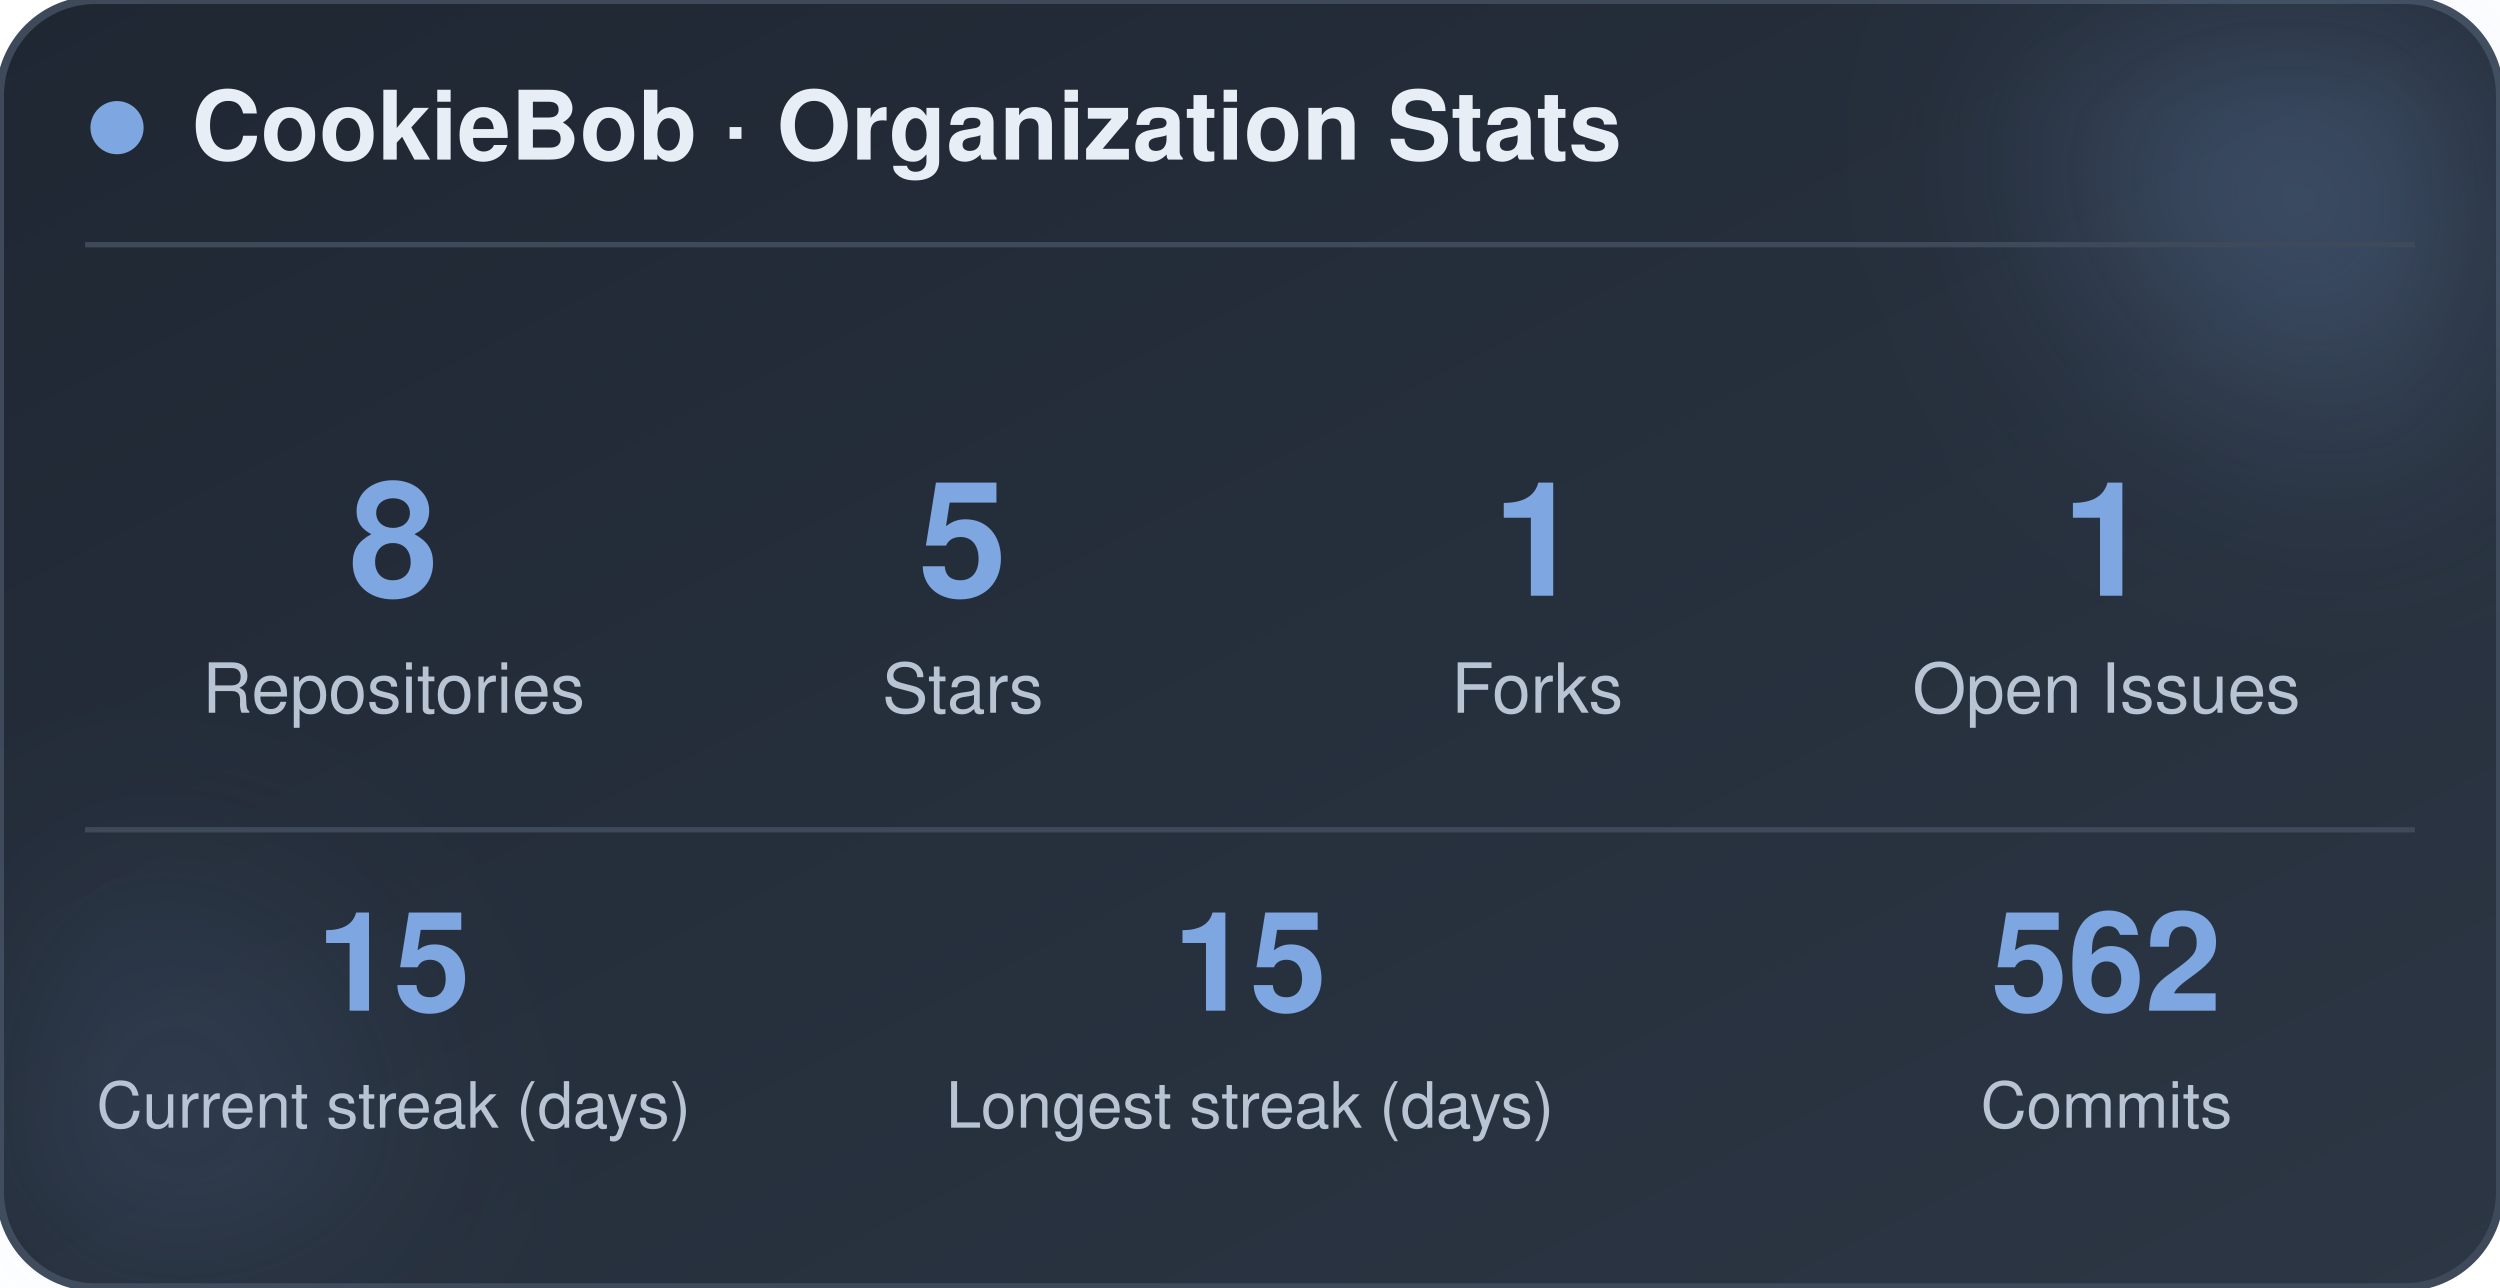
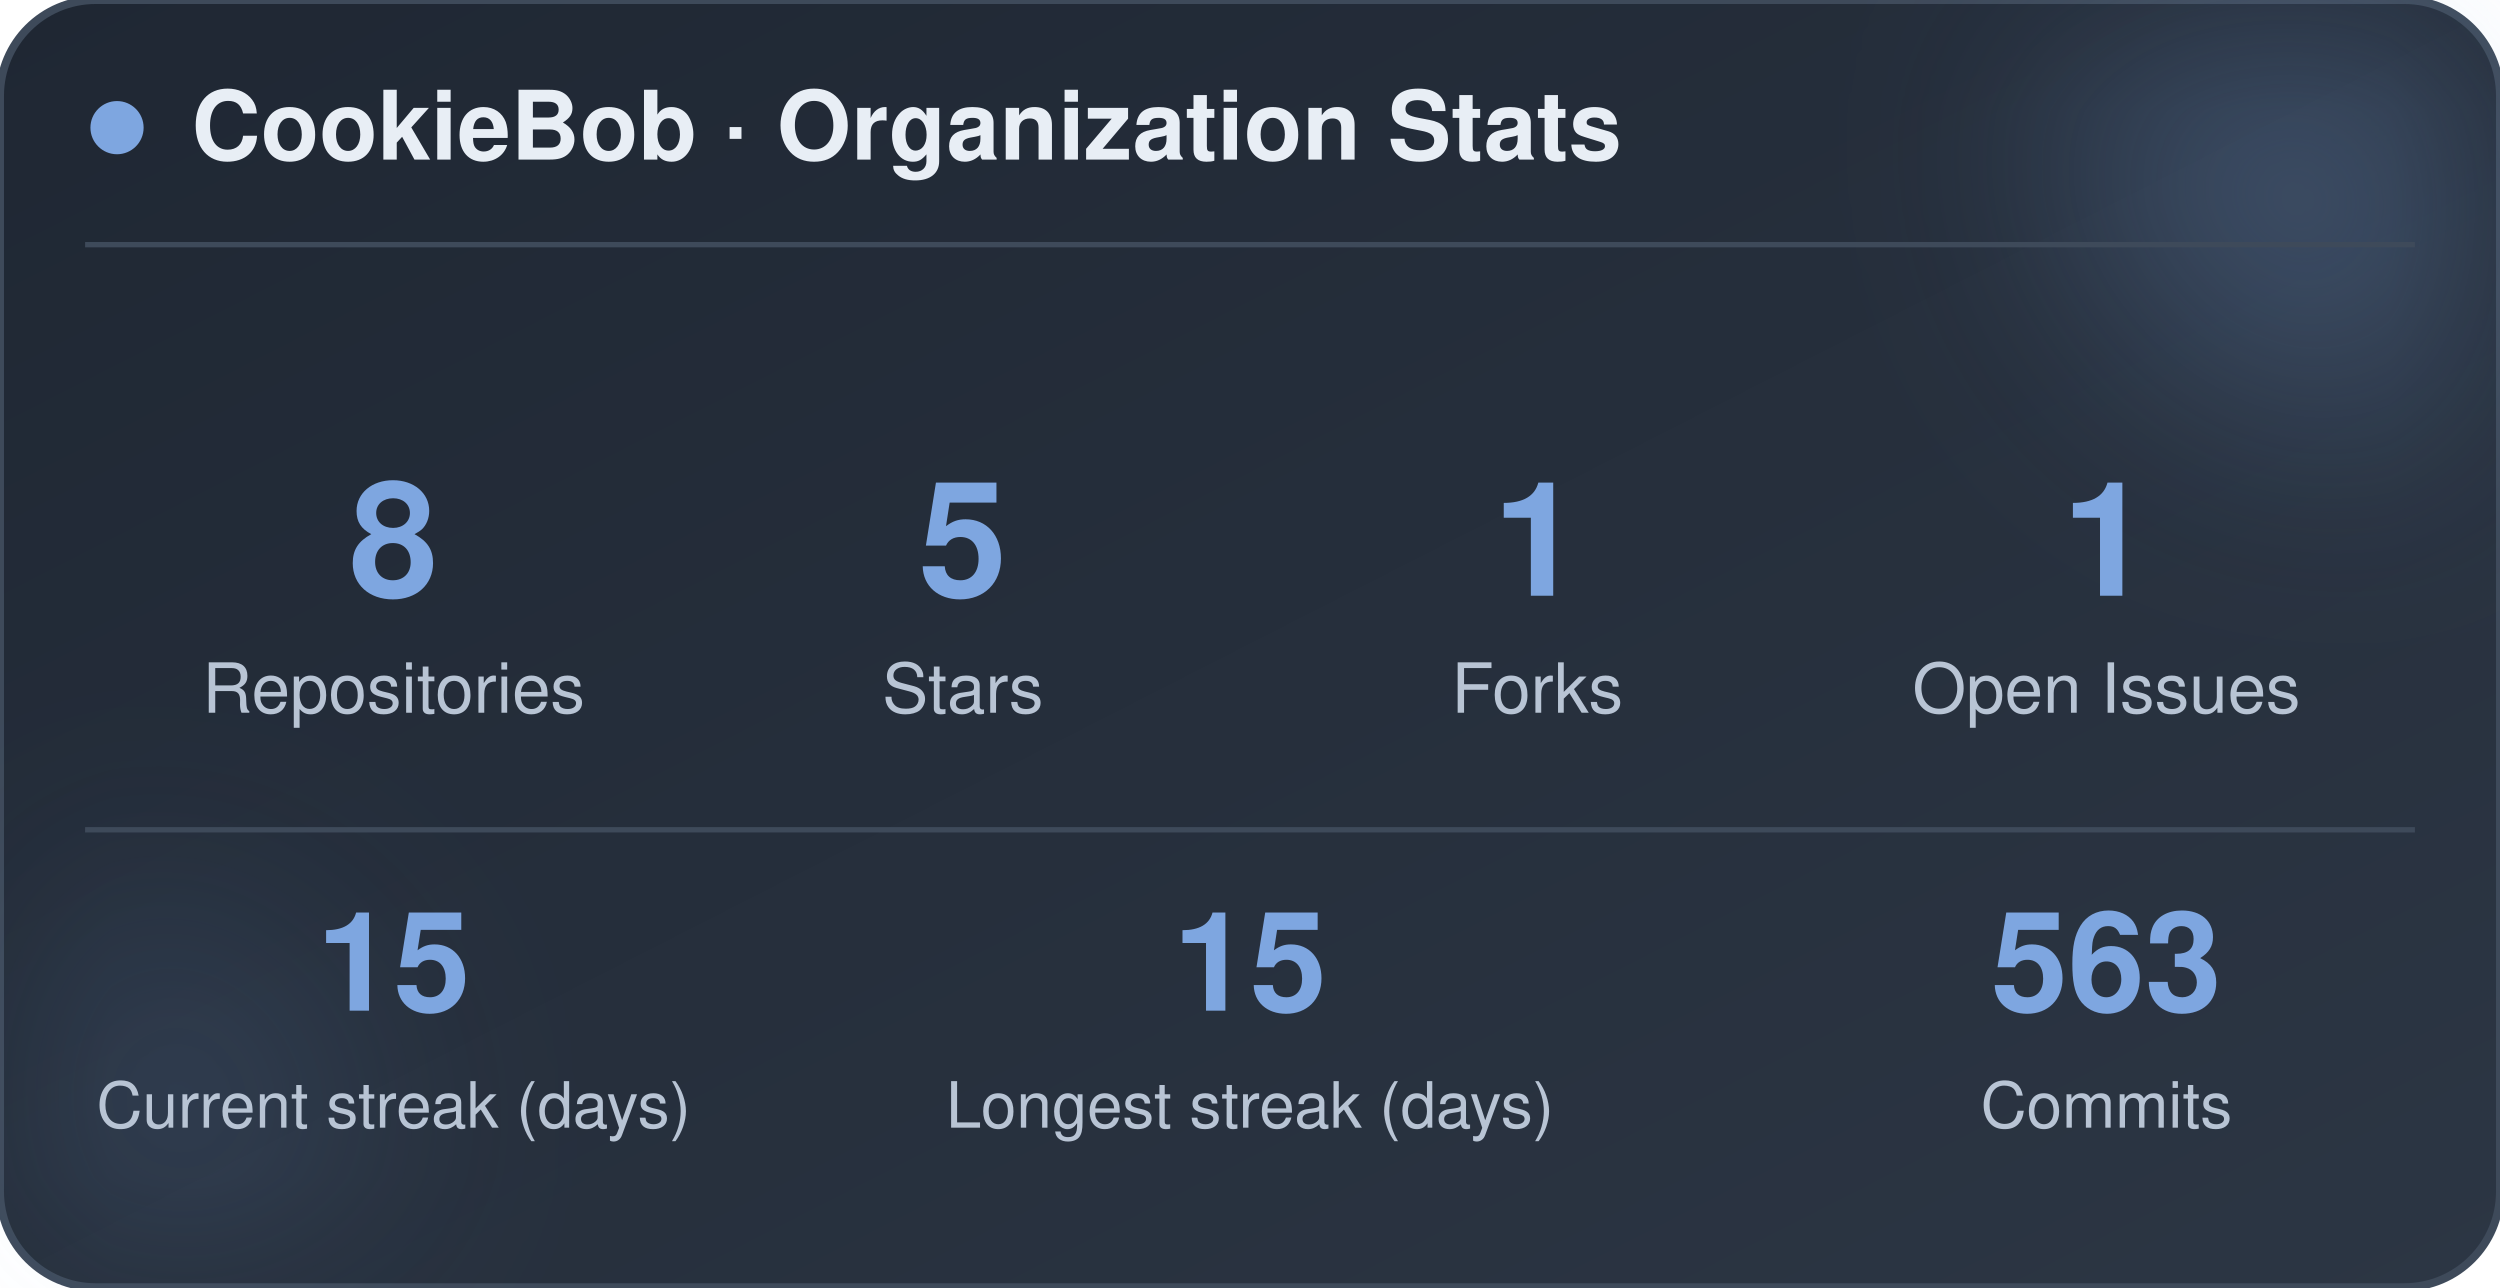
<svg xmlns="http://www.w3.org/2000/svg" width="470" height="242" viewBox="0 0 470 242" role="img" aria-label="CookieBob stats">
  <defs>
    <linearGradient id="bg" x1="0%" y1="0%" x2="100%" y2="100%">
      <stop offset="0%" stop-color="#1f2733" />
      <stop offset="100%" stop-color="#2c3644" />
    </linearGradient>
    <filter id="blur" x="-60%" y="-60%" width="220%" height="220%">
      <feGaussianBlur stdDeviation="22" />
    </filter>
  </defs>
  <rect x="0" y="0" width="470" height="242" rx="18" fill="url(#bg)" stroke="#3e4a5a" stroke-width="1.5" />
  <circle cx="444" cy="24" r="54" fill="#7ea6e0" opacity="0.26" filter="url(#blur)" />
  <circle cx="26" cy="212" r="42" fill="#7ea6e0" opacity="0.14" filter="url(#blur)" />
  <circle cx="22" cy="24" r="5" fill="#7ea6e0" />
  <text x="36" y="30" font-family="-apple-system, BlinkMacSystemFont, 'Segoe UI', Helvetica, Arial, sans-serif" font-size="18" font-weight="700" fill="#e8eef5">CookieBob · Organization Stats</text>
  <line x1="16" y1="46" x2="454" y2="46" stroke="#3e4a5a" stroke-width="1" />
  <text x="74" y="112" text-anchor="middle" font-family="-apple-system, BlinkMacSystemFont, 'Segoe UI', Helvetica, Arial, sans-serif" font-size="30" font-weight="800" fill="#7ea6e0">8</text>
  <text x="74" y="134" text-anchor="middle" font-family="-apple-system, BlinkMacSystemFont, 'Segoe UI', Helvetica, Arial, sans-serif" font-size="13" fill="#b8c4d4">Repositories</text>
  <text x="181" y="112" text-anchor="middle" font-family="-apple-system, BlinkMacSystemFont, 'Segoe UI', Helvetica, Arial, sans-serif" font-size="30" font-weight="800" fill="#7ea6e0">5</text>
  <text x="181" y="134" text-anchor="middle" font-family="-apple-system, BlinkMacSystemFont, 'Segoe UI', Helvetica, Arial, sans-serif" font-size="13" fill="#b8c4d4">Stars</text>
  <text x="289" y="112" text-anchor="middle" font-family="-apple-system, BlinkMacSystemFont, 'Segoe UI', Helvetica, Arial, sans-serif" font-size="30" font-weight="800" fill="#7ea6e0">1</text>
  <text x="289" y="134" text-anchor="middle" font-family="-apple-system, BlinkMacSystemFont, 'Segoe UI', Helvetica, Arial, sans-serif" font-size="13" fill="#b8c4d4">Forks</text>
  <text x="396" y="112" text-anchor="middle" font-family="-apple-system, BlinkMacSystemFont, 'Segoe UI', Helvetica, Arial, sans-serif" font-size="30" font-weight="800" fill="#7ea6e0">1</text>
  <text x="396" y="134" text-anchor="middle" font-family="-apple-system, BlinkMacSystemFont, 'Segoe UI', Helvetica, Arial, sans-serif" font-size="13" fill="#b8c4d4">Open Issues</text>
  <line x1="16" y1="156" x2="454" y2="156" stroke="#3e4a5a" stroke-width="1" />
  <text x="74" y="190" text-anchor="middle" font-family="-apple-system, BlinkMacSystemFont, 'Segoe UI', Helvetica, Arial, sans-serif" font-size="26" font-weight="800" fill="#7ea6e0">15</text>
  <text x="74" y="212" text-anchor="middle" font-family="-apple-system, BlinkMacSystemFont, 'Segoe UI', Helvetica, Arial, sans-serif" font-size="12" fill="#b8c4d4">Current streak (days)</text>
  <text x="235" y="190" text-anchor="middle" font-family="-apple-system, BlinkMacSystemFont, 'Segoe UI', Helvetica, Arial, sans-serif" font-size="26" font-weight="800" fill="#7ea6e0">15</text>
  <text x="235" y="212" text-anchor="middle" font-family="-apple-system, BlinkMacSystemFont, 'Segoe UI', Helvetica, Arial, sans-serif" font-size="12" fill="#b8c4d4">Longest streak (days)</text>
-   <text x="396" y="190" text-anchor="middle" font-family="-apple-system, BlinkMacSystemFont, 'Segoe UI', Helvetica, Arial, sans-serif" font-size="26" font-weight="800" fill="#7ea6e0">562</text>
+   <text x="396" y="190" text-anchor="middle" font-family="-apple-system, BlinkMacSystemFont, 'Segoe UI', Helvetica, Arial, sans-serif" font-size="26" font-weight="800" fill="#7ea6e0">563</text>
  <text x="396" y="212" text-anchor="middle" font-family="-apple-system, BlinkMacSystemFont, 'Segoe UI', Helvetica, Arial, sans-serif" font-size="12" fill="#b8c4d4">Commits</text>
</svg>
